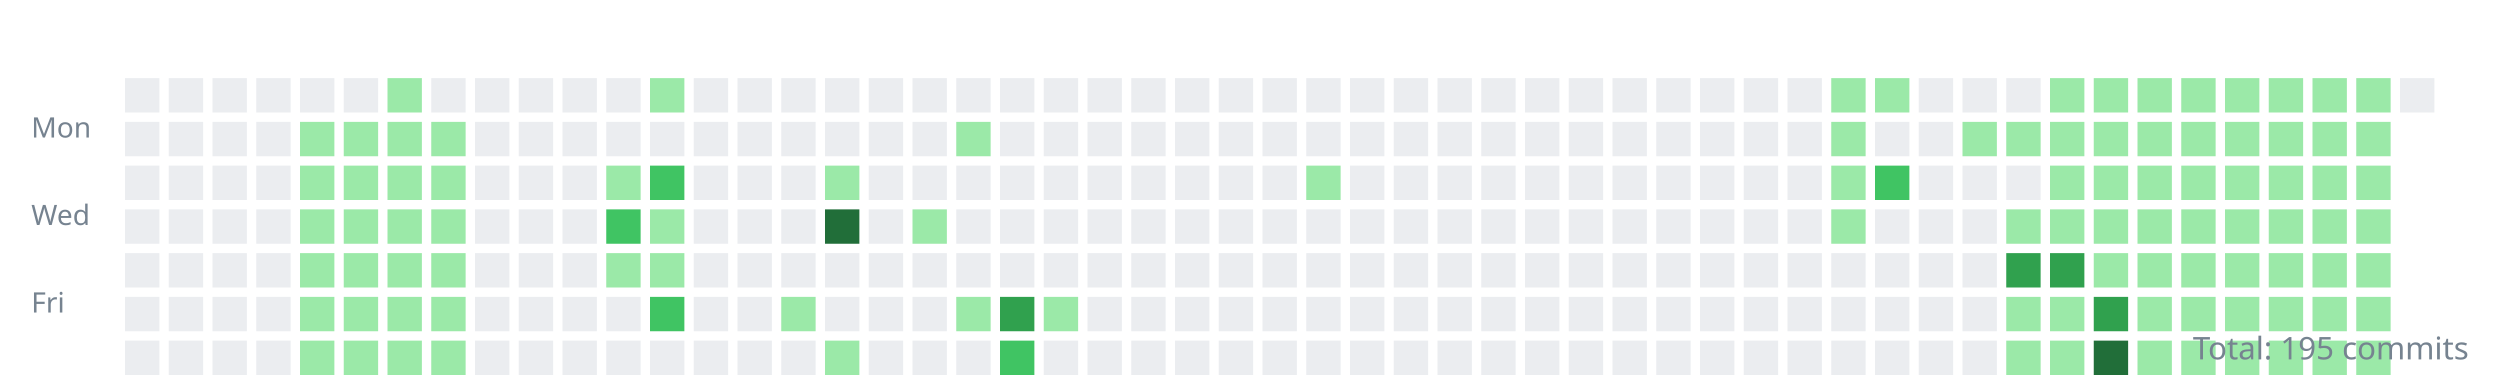
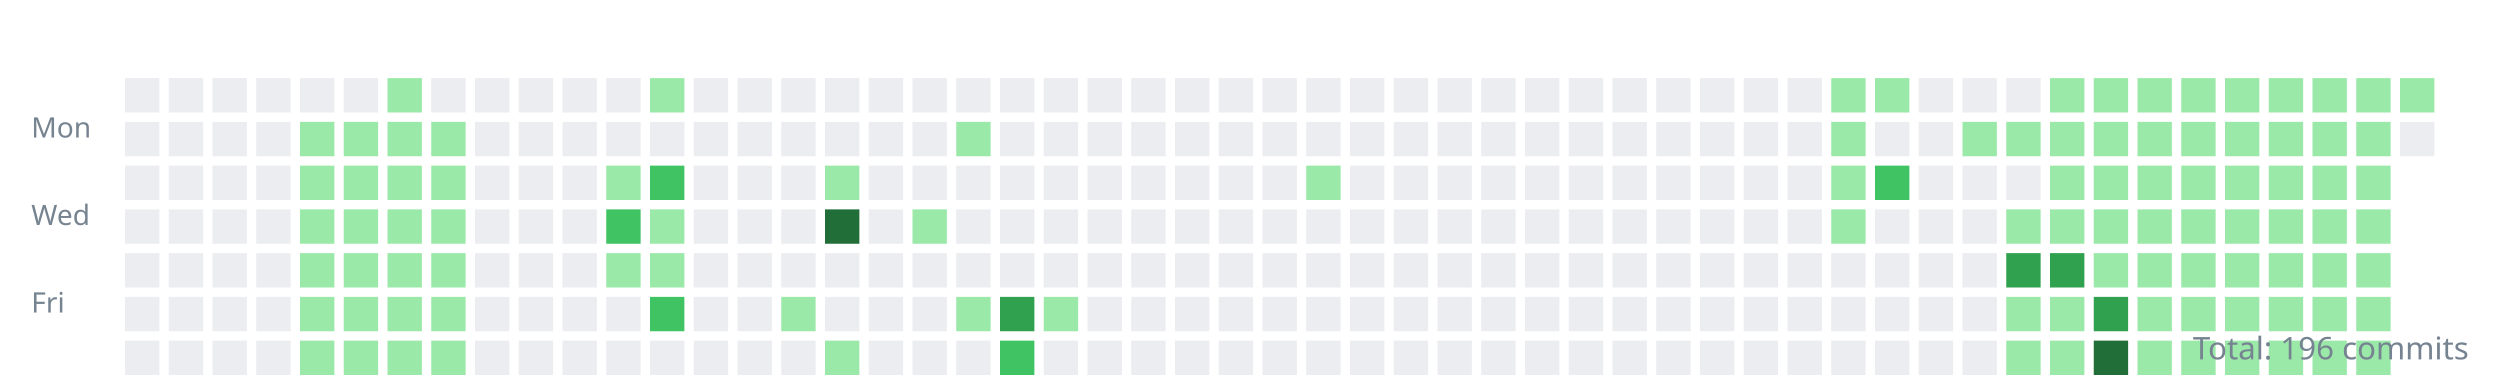
<svg xmlns="http://www.w3.org/2000/svg" width="800" height="120">
  <style>.day{outline:1px solid rgba(27,31,35,0.06);}text{font:9px sans-serif;fill:#768390;}</style>
  <g transform="translate(10,10)">
    <text y="34">Mon</text>
    <text y="62">Wed</text>
    <text y="90">Fri</text>
    <rect class="day" width="11" height="11" x="30" y="15" fill="#ebedf0" />
    <rect class="day" width="11" height="11" x="30" y="29" fill="#ebedf0" />
    <rect class="day" width="11" height="11" x="30" y="43" fill="#ebedf0" />
    <rect class="day" width="11" height="11" x="30" y="57" fill="#ebedf0" />
    <rect class="day" width="11" height="11" x="30" y="71" fill="#ebedf0" />
    <rect class="day" width="11" height="11" x="30" y="85" fill="#ebedf0" />
    <rect class="day" width="11" height="11" x="30" y="99" fill="#ebedf0" />
    <rect class="day" width="11" height="11" x="44" y="15" fill="#ebedf0" />
    <rect class="day" width="11" height="11" x="44" y="29" fill="#ebedf0" />
    <rect class="day" width="11" height="11" x="44" y="43" fill="#ebedf0" />
    <rect class="day" width="11" height="11" x="44" y="57" fill="#ebedf0" />
    <rect class="day" width="11" height="11" x="44" y="71" fill="#ebedf0" />
    <rect class="day" width="11" height="11" x="44" y="85" fill="#ebedf0" />
    <rect class="day" width="11" height="11" x="44" y="99" fill="#ebedf0" />
    <rect class="day" width="11" height="11" x="58" y="15" fill="#ebedf0" />
    <rect class="day" width="11" height="11" x="58" y="29" fill="#ebedf0" />
    <rect class="day" width="11" height="11" x="58" y="43" fill="#ebedf0" />
    <rect class="day" width="11" height="11" x="58" y="57" fill="#ebedf0" />
    <rect class="day" width="11" height="11" x="58" y="71" fill="#ebedf0" />
    <rect class="day" width="11" height="11" x="58" y="85" fill="#ebedf0" />
    <rect class="day" width="11" height="11" x="58" y="99" fill="#ebedf0" />
    <rect class="day" width="11" height="11" x="72" y="15" fill="#ebedf0" />
    <rect class="day" width="11" height="11" x="72" y="29" fill="#ebedf0" />
    <rect class="day" width="11" height="11" x="72" y="43" fill="#ebedf0" />
    <rect class="day" width="11" height="11" x="72" y="57" fill="#ebedf0" />
    <rect class="day" width="11" height="11" x="72" y="71" fill="#ebedf0" />
    <rect class="day" width="11" height="11" x="72" y="85" fill="#ebedf0" />
    <rect class="day" width="11" height="11" x="72" y="99" fill="#ebedf0" />
    <rect class="day" width="11" height="11" x="86" y="15" fill="#ebedf0" />
    <rect class="day" width="11" height="11" x="86" y="29" fill="#9be9a8" />
    <rect class="day" width="11" height="11" x="86" y="43" fill="#9be9a8" />
    <rect class="day" width="11" height="11" x="86" y="57" fill="#9be9a8" />
    <rect class="day" width="11" height="11" x="86" y="71" fill="#9be9a8" />
    <rect class="day" width="11" height="11" x="86" y="85" fill="#9be9a8" />
    <rect class="day" width="11" height="11" x="86" y="99" fill="#9be9a8" />
    <rect class="day" width="11" height="11" x="100" y="15" fill="#ebedf0" />
    <rect class="day" width="11" height="11" x="100" y="29" fill="#9be9a8" />
    <rect class="day" width="11" height="11" x="100" y="43" fill="#9be9a8" />
    <rect class="day" width="11" height="11" x="100" y="57" fill="#9be9a8" />
    <rect class="day" width="11" height="11" x="100" y="71" fill="#9be9a8" />
    <rect class="day" width="11" height="11" x="100" y="85" fill="#9be9a8" />
    <rect class="day" width="11" height="11" x="100" y="99" fill="#9be9a8" />
    <rect class="day" width="11" height="11" x="114" y="15" fill="#9be9a8" />
    <rect class="day" width="11" height="11" x="114" y="29" fill="#9be9a8" />
    <rect class="day" width="11" height="11" x="114" y="43" fill="#9be9a8" />
    <rect class="day" width="11" height="11" x="114" y="57" fill="#9be9a8" />
    <rect class="day" width="11" height="11" x="114" y="71" fill="#9be9a8" />
    <rect class="day" width="11" height="11" x="114" y="85" fill="#9be9a8" />
    <rect class="day" width="11" height="11" x="114" y="99" fill="#9be9a8" />
    <rect class="day" width="11" height="11" x="128" y="15" fill="#ebedf0" />
    <rect class="day" width="11" height="11" x="128" y="29" fill="#9be9a8" />
    <rect class="day" width="11" height="11" x="128" y="43" fill="#9be9a8" />
    <rect class="day" width="11" height="11" x="128" y="57" fill="#9be9a8" />
    <rect class="day" width="11" height="11" x="128" y="71" fill="#9be9a8" />
    <rect class="day" width="11" height="11" x="128" y="85" fill="#9be9a8" />
    <rect class="day" width="11" height="11" x="128" y="99" fill="#9be9a8" />
    <rect class="day" width="11" height="11" x="142" y="15" fill="#ebedf0" />
    <rect class="day" width="11" height="11" x="142" y="29" fill="#ebedf0" />
    <rect class="day" width="11" height="11" x="142" y="43" fill="#ebedf0" />
    <rect class="day" width="11" height="11" x="142" y="57" fill="#ebedf0" />
    <rect class="day" width="11" height="11" x="142" y="71" fill="#ebedf0" />
    <rect class="day" width="11" height="11" x="142" y="85" fill="#ebedf0" />
    <rect class="day" width="11" height="11" x="142" y="99" fill="#ebedf0" />
    <rect class="day" width="11" height="11" x="156" y="15" fill="#ebedf0" />
    <rect class="day" width="11" height="11" x="156" y="29" fill="#ebedf0" />
    <rect class="day" width="11" height="11" x="156" y="43" fill="#ebedf0" />
    <rect class="day" width="11" height="11" x="156" y="57" fill="#ebedf0" />
    <rect class="day" width="11" height="11" x="156" y="71" fill="#ebedf0" />
    <rect class="day" width="11" height="11" x="156" y="85" fill="#ebedf0" />
    <rect class="day" width="11" height="11" x="156" y="99" fill="#ebedf0" />
    <rect class="day" width="11" height="11" x="170" y="15" fill="#ebedf0" />
    <rect class="day" width="11" height="11" x="170" y="29" fill="#ebedf0" />
    <rect class="day" width="11" height="11" x="170" y="43" fill="#ebedf0" />
    <rect class="day" width="11" height="11" x="170" y="57" fill="#ebedf0" />
    <rect class="day" width="11" height="11" x="170" y="71" fill="#ebedf0" />
    <rect class="day" width="11" height="11" x="170" y="85" fill="#ebedf0" />
    <rect class="day" width="11" height="11" x="170" y="99" fill="#ebedf0" />
    <rect class="day" width="11" height="11" x="184" y="15" fill="#ebedf0" />
    <rect class="day" width="11" height="11" x="184" y="29" fill="#ebedf0" />
    <rect class="day" width="11" height="11" x="184" y="43" fill="#9be9a8" />
    <rect class="day" width="11" height="11" x="184" y="57" fill="#40c463" />
    <rect class="day" width="11" height="11" x="184" y="71" fill="#9be9a8" />
    <rect class="day" width="11" height="11" x="184" y="85" fill="#ebedf0" />
    <rect class="day" width="11" height="11" x="184" y="99" fill="#ebedf0" />
    <rect class="day" width="11" height="11" x="198" y="15" fill="#9be9a8" />
    <rect class="day" width="11" height="11" x="198" y="29" fill="#ebedf0" />
    <rect class="day" width="11" height="11" x="198" y="43" fill="#40c463" />
    <rect class="day" width="11" height="11" x="198" y="57" fill="#9be9a8" />
    <rect class="day" width="11" height="11" x="198" y="71" fill="#9be9a8" />
    <rect class="day" width="11" height="11" x="198" y="85" fill="#40c463" />
    <rect class="day" width="11" height="11" x="198" y="99" fill="#ebedf0" />
    <rect class="day" width="11" height="11" x="212" y="15" fill="#ebedf0" />
    <rect class="day" width="11" height="11" x="212" y="29" fill="#ebedf0" />
    <rect class="day" width="11" height="11" x="212" y="43" fill="#ebedf0" />
    <rect class="day" width="11" height="11" x="212" y="57" fill="#ebedf0" />
    <rect class="day" width="11" height="11" x="212" y="71" fill="#ebedf0" />
    <rect class="day" width="11" height="11" x="212" y="85" fill="#ebedf0" />
    <rect class="day" width="11" height="11" x="212" y="99" fill="#ebedf0" />
    <rect class="day" width="11" height="11" x="226" y="15" fill="#ebedf0" />
    <rect class="day" width="11" height="11" x="226" y="29" fill="#ebedf0" />
    <rect class="day" width="11" height="11" x="226" y="43" fill="#ebedf0" />
    <rect class="day" width="11" height="11" x="226" y="57" fill="#ebedf0" />
    <rect class="day" width="11" height="11" x="226" y="71" fill="#ebedf0" />
    <rect class="day" width="11" height="11" x="226" y="85" fill="#ebedf0" />
    <rect class="day" width="11" height="11" x="226" y="99" fill="#ebedf0" />
    <rect class="day" width="11" height="11" x="240" y="15" fill="#ebedf0" />
    <rect class="day" width="11" height="11" x="240" y="29" fill="#ebedf0" />
    <rect class="day" width="11" height="11" x="240" y="43" fill="#ebedf0" />
    <rect class="day" width="11" height="11" x="240" y="57" fill="#ebedf0" />
    <rect class="day" width="11" height="11" x="240" y="71" fill="#ebedf0" />
    <rect class="day" width="11" height="11" x="240" y="85" fill="#9be9a8" />
    <rect class="day" width="11" height="11" x="240" y="99" fill="#ebedf0" />
    <rect class="day" width="11" height="11" x="254" y="15" fill="#ebedf0" />
    <rect class="day" width="11" height="11" x="254" y="29" fill="#ebedf0" />
    <rect class="day" width="11" height="11" x="254" y="43" fill="#9be9a8" />
    <rect class="day" width="11" height="11" x="254" y="57" fill="#216e39" />
    <rect class="day" width="11" height="11" x="254" y="71" fill="#ebedf0" />
    <rect class="day" width="11" height="11" x="254" y="85" fill="#ebedf0" />
    <rect class="day" width="11" height="11" x="254" y="99" fill="#9be9a8" />
    <rect class="day" width="11" height="11" x="268" y="15" fill="#ebedf0" />
    <rect class="day" width="11" height="11" x="268" y="29" fill="#ebedf0" />
    <rect class="day" width="11" height="11" x="268" y="43" fill="#ebedf0" />
    <rect class="day" width="11" height="11" x="268" y="57" fill="#ebedf0" />
    <rect class="day" width="11" height="11" x="268" y="71" fill="#ebedf0" />
    <rect class="day" width="11" height="11" x="268" y="85" fill="#ebedf0" />
    <rect class="day" width="11" height="11" x="268" y="99" fill="#ebedf0" />
    <rect class="day" width="11" height="11" x="282" y="15" fill="#ebedf0" />
    <rect class="day" width="11" height="11" x="282" y="29" fill="#ebedf0" />
    <rect class="day" width="11" height="11" x="282" y="43" fill="#ebedf0" />
    <rect class="day" width="11" height="11" x="282" y="57" fill="#9be9a8" />
    <rect class="day" width="11" height="11" x="282" y="71" fill="#ebedf0" />
    <rect class="day" width="11" height="11" x="282" y="85" fill="#ebedf0" />
    <rect class="day" width="11" height="11" x="282" y="99" fill="#ebedf0" />
    <rect class="day" width="11" height="11" x="296" y="15" fill="#ebedf0" />
    <rect class="day" width="11" height="11" x="296" y="29" fill="#9be9a8" />
    <rect class="day" width="11" height="11" x="296" y="43" fill="#ebedf0" />
    <rect class="day" width="11" height="11" x="296" y="57" fill="#ebedf0" />
    <rect class="day" width="11" height="11" x="296" y="71" fill="#ebedf0" />
    <rect class="day" width="11" height="11" x="296" y="85" fill="#9be9a8" />
    <rect class="day" width="11" height="11" x="296" y="99" fill="#ebedf0" />
    <rect class="day" width="11" height="11" x="310" y="15" fill="#ebedf0" />
    <rect class="day" width="11" height="11" x="310" y="29" fill="#ebedf0" />
    <rect class="day" width="11" height="11" x="310" y="43" fill="#ebedf0" />
    <rect class="day" width="11" height="11" x="310" y="57" fill="#ebedf0" />
    <rect class="day" width="11" height="11" x="310" y="71" fill="#ebedf0" />
    <rect class="day" width="11" height="11" x="310" y="85" fill="#30a14e" />
    <rect class="day" width="11" height="11" x="310" y="99" fill="#40c463" />
    <rect class="day" width="11" height="11" x="324" y="15" fill="#ebedf0" />
    <rect class="day" width="11" height="11" x="324" y="29" fill="#ebedf0" />
    <rect class="day" width="11" height="11" x="324" y="43" fill="#ebedf0" />
    <rect class="day" width="11" height="11" x="324" y="57" fill="#ebedf0" />
    <rect class="day" width="11" height="11" x="324" y="71" fill="#ebedf0" />
    <rect class="day" width="11" height="11" x="324" y="85" fill="#9be9a8" />
    <rect class="day" width="11" height="11" x="324" y="99" fill="#ebedf0" />
    <rect class="day" width="11" height="11" x="338" y="15" fill="#ebedf0" />
    <rect class="day" width="11" height="11" x="338" y="29" fill="#ebedf0" />
    <rect class="day" width="11" height="11" x="338" y="43" fill="#ebedf0" />
    <rect class="day" width="11" height="11" x="338" y="57" fill="#ebedf0" />
    <rect class="day" width="11" height="11" x="338" y="71" fill="#ebedf0" />
    <rect class="day" width="11" height="11" x="338" y="85" fill="#ebedf0" />
    <rect class="day" width="11" height="11" x="338" y="99" fill="#ebedf0" />
    <rect class="day" width="11" height="11" x="352" y="15" fill="#ebedf0" />
    <rect class="day" width="11" height="11" x="352" y="29" fill="#ebedf0" />
    <rect class="day" width="11" height="11" x="352" y="43" fill="#ebedf0" />
    <rect class="day" width="11" height="11" x="352" y="57" fill="#ebedf0" />
    <rect class="day" width="11" height="11" x="352" y="71" fill="#ebedf0" />
    <rect class="day" width="11" height="11" x="352" y="85" fill="#ebedf0" />
    <rect class="day" width="11" height="11" x="352" y="99" fill="#ebedf0" />
    <rect class="day" width="11" height="11" x="366" y="15" fill="#ebedf0" />
    <rect class="day" width="11" height="11" x="366" y="29" fill="#ebedf0" />
    <rect class="day" width="11" height="11" x="366" y="43" fill="#ebedf0" />
    <rect class="day" width="11" height="11" x="366" y="57" fill="#ebedf0" />
    <rect class="day" width="11" height="11" x="366" y="71" fill="#ebedf0" />
    <rect class="day" width="11" height="11" x="366" y="85" fill="#ebedf0" />
    <rect class="day" width="11" height="11" x="366" y="99" fill="#ebedf0" />
    <rect class="day" width="11" height="11" x="380" y="15" fill="#ebedf0" />
    <rect class="day" width="11" height="11" x="380" y="29" fill="#ebedf0" />
    <rect class="day" width="11" height="11" x="380" y="43" fill="#ebedf0" />
    <rect class="day" width="11" height="11" x="380" y="57" fill="#ebedf0" />
    <rect class="day" width="11" height="11" x="380" y="71" fill="#ebedf0" />
    <rect class="day" width="11" height="11" x="380" y="85" fill="#ebedf0" />
    <rect class="day" width="11" height="11" x="380" y="99" fill="#ebedf0" />
    <rect class="day" width="11" height="11" x="394" y="15" fill="#ebedf0" />
    <rect class="day" width="11" height="11" x="394" y="29" fill="#ebedf0" />
    <rect class="day" width="11" height="11" x="394" y="43" fill="#ebedf0" />
    <rect class="day" width="11" height="11" x="394" y="57" fill="#ebedf0" />
    <rect class="day" width="11" height="11" x="394" y="71" fill="#ebedf0" />
    <rect class="day" width="11" height="11" x="394" y="85" fill="#ebedf0" />
    <rect class="day" width="11" height="11" x="394" y="99" fill="#ebedf0" />
    <rect class="day" width="11" height="11" x="408" y="15" fill="#ebedf0" />
    <rect class="day" width="11" height="11" x="408" y="29" fill="#ebedf0" />
    <rect class="day" width="11" height="11" x="408" y="43" fill="#9be9a8" />
    <rect class="day" width="11" height="11" x="408" y="57" fill="#ebedf0" />
    <rect class="day" width="11" height="11" x="408" y="71" fill="#ebedf0" />
    <rect class="day" width="11" height="11" x="408" y="85" fill="#ebedf0" />
    <rect class="day" width="11" height="11" x="408" y="99" fill="#ebedf0" />
    <rect class="day" width="11" height="11" x="422" y="15" fill="#ebedf0" />
    <rect class="day" width="11" height="11" x="422" y="29" fill="#ebedf0" />
    <rect class="day" width="11" height="11" x="422" y="43" fill="#ebedf0" />
    <rect class="day" width="11" height="11" x="422" y="57" fill="#ebedf0" />
    <rect class="day" width="11" height="11" x="422" y="71" fill="#ebedf0" />
    <rect class="day" width="11" height="11" x="422" y="85" fill="#ebedf0" />
    <rect class="day" width="11" height="11" x="422" y="99" fill="#ebedf0" />
    <rect class="day" width="11" height="11" x="436" y="15" fill="#ebedf0" />
    <rect class="day" width="11" height="11" x="436" y="29" fill="#ebedf0" />
    <rect class="day" width="11" height="11" x="436" y="43" fill="#ebedf0" />
    <rect class="day" width="11" height="11" x="436" y="57" fill="#ebedf0" />
    <rect class="day" width="11" height="11" x="436" y="71" fill="#ebedf0" />
    <rect class="day" width="11" height="11" x="436" y="85" fill="#ebedf0" />
    <rect class="day" width="11" height="11" x="436" y="99" fill="#ebedf0" />
    <rect class="day" width="11" height="11" x="450" y="15" fill="#ebedf0" />
    <rect class="day" width="11" height="11" x="450" y="29" fill="#ebedf0" />
    <rect class="day" width="11" height="11" x="450" y="43" fill="#ebedf0" />
    <rect class="day" width="11" height="11" x="450" y="57" fill="#ebedf0" />
    <rect class="day" width="11" height="11" x="450" y="71" fill="#ebedf0" />
    <rect class="day" width="11" height="11" x="450" y="85" fill="#ebedf0" />
    <rect class="day" width="11" height="11" x="450" y="99" fill="#ebedf0" />
    <rect class="day" width="11" height="11" x="464" y="15" fill="#ebedf0" />
    <rect class="day" width="11" height="11" x="464" y="29" fill="#ebedf0" />
    <rect class="day" width="11" height="11" x="464" y="43" fill="#ebedf0" />
    <rect class="day" width="11" height="11" x="464" y="57" fill="#ebedf0" />
    <rect class="day" width="11" height="11" x="464" y="71" fill="#ebedf0" />
    <rect class="day" width="11" height="11" x="464" y="85" fill="#ebedf0" />
    <rect class="day" width="11" height="11" x="464" y="99" fill="#ebedf0" />
    <rect class="day" width="11" height="11" x="478" y="15" fill="#ebedf0" />
    <rect class="day" width="11" height="11" x="478" y="29" fill="#ebedf0" />
    <rect class="day" width="11" height="11" x="478" y="43" fill="#ebedf0" />
    <rect class="day" width="11" height="11" x="478" y="57" fill="#ebedf0" />
    <rect class="day" width="11" height="11" x="478" y="71" fill="#ebedf0" />
    <rect class="day" width="11" height="11" x="478" y="85" fill="#ebedf0" />
    <rect class="day" width="11" height="11" x="478" y="99" fill="#ebedf0" />
    <rect class="day" width="11" height="11" x="492" y="15" fill="#ebedf0" />
    <rect class="day" width="11" height="11" x="492" y="29" fill="#ebedf0" />
    <rect class="day" width="11" height="11" x="492" y="43" fill="#ebedf0" />
    <rect class="day" width="11" height="11" x="492" y="57" fill="#ebedf0" />
    <rect class="day" width="11" height="11" x="492" y="71" fill="#ebedf0" />
    <rect class="day" width="11" height="11" x="492" y="85" fill="#ebedf0" />
    <rect class="day" width="11" height="11" x="492" y="99" fill="#ebedf0" />
    <rect class="day" width="11" height="11" x="506" y="15" fill="#ebedf0" />
    <rect class="day" width="11" height="11" x="506" y="29" fill="#ebedf0" />
    <rect class="day" width="11" height="11" x="506" y="43" fill="#ebedf0" />
    <rect class="day" width="11" height="11" x="506" y="57" fill="#ebedf0" />
    <rect class="day" width="11" height="11" x="506" y="71" fill="#ebedf0" />
    <rect class="day" width="11" height="11" x="506" y="85" fill="#ebedf0" />
    <rect class="day" width="11" height="11" x="506" y="99" fill="#ebedf0" />
    <rect class="day" width="11" height="11" x="520" y="15" fill="#ebedf0" />
    <rect class="day" width="11" height="11" x="520" y="29" fill="#ebedf0" />
    <rect class="day" width="11" height="11" x="520" y="43" fill="#ebedf0" />
    <rect class="day" width="11" height="11" x="520" y="57" fill="#ebedf0" />
    <rect class="day" width="11" height="11" x="520" y="71" fill="#ebedf0" />
    <rect class="day" width="11" height="11" x="520" y="85" fill="#ebedf0" />
    <rect class="day" width="11" height="11" x="520" y="99" fill="#ebedf0" />
    <rect class="day" width="11" height="11" x="534" y="15" fill="#ebedf0" />
    <rect class="day" width="11" height="11" x="534" y="29" fill="#ebedf0" />
    <rect class="day" width="11" height="11" x="534" y="43" fill="#ebedf0" />
    <rect class="day" width="11" height="11" x="534" y="57" fill="#ebedf0" />
    <rect class="day" width="11" height="11" x="534" y="71" fill="#ebedf0" />
    <rect class="day" width="11" height="11" x="534" y="85" fill="#ebedf0" />
    <rect class="day" width="11" height="11" x="534" y="99" fill="#ebedf0" />
    <rect class="day" width="11" height="11" x="548" y="15" fill="#ebedf0" />
    <rect class="day" width="11" height="11" x="548" y="29" fill="#ebedf0" />
    <rect class="day" width="11" height="11" x="548" y="43" fill="#ebedf0" />
    <rect class="day" width="11" height="11" x="548" y="57" fill="#ebedf0" />
    <rect class="day" width="11" height="11" x="548" y="71" fill="#ebedf0" />
    <rect class="day" width="11" height="11" x="548" y="85" fill="#ebedf0" />
    <rect class="day" width="11" height="11" x="548" y="99" fill="#ebedf0" />
    <rect class="day" width="11" height="11" x="562" y="15" fill="#ebedf0" />
    <rect class="day" width="11" height="11" x="562" y="29" fill="#ebedf0" />
    <rect class="day" width="11" height="11" x="562" y="43" fill="#ebedf0" />
    <rect class="day" width="11" height="11" x="562" y="57" fill="#ebedf0" />
    <rect class="day" width="11" height="11" x="562" y="71" fill="#ebedf0" />
    <rect class="day" width="11" height="11" x="562" y="85" fill="#ebedf0" />
    <rect class="day" width="11" height="11" x="562" y="99" fill="#ebedf0" />
    <rect class="day" width="11" height="11" x="576" y="15" fill="#9be9a8" />
    <rect class="day" width="11" height="11" x="576" y="29" fill="#9be9a8" />
    <rect class="day" width="11" height="11" x="576" y="43" fill="#9be9a8" />
    <rect class="day" width="11" height="11" x="576" y="57" fill="#9be9a8" />
    <rect class="day" width="11" height="11" x="576" y="71" fill="#ebedf0" />
    <rect class="day" width="11" height="11" x="576" y="85" fill="#ebedf0" />
    <rect class="day" width="11" height="11" x="576" y="99" fill="#ebedf0" />
    <rect class="day" width="11" height="11" x="590" y="15" fill="#9be9a8" />
    <rect class="day" width="11" height="11" x="590" y="29" fill="#ebedf0" />
    <rect class="day" width="11" height="11" x="590" y="43" fill="#40c463" />
    <rect class="day" width="11" height="11" x="590" y="57" fill="#ebedf0" />
    <rect class="day" width="11" height="11" x="590" y="71" fill="#ebedf0" />
    <rect class="day" width="11" height="11" x="590" y="85" fill="#ebedf0" />
    <rect class="day" width="11" height="11" x="590" y="99" fill="#ebedf0" />
    <rect class="day" width="11" height="11" x="604" y="15" fill="#ebedf0" />
    <rect class="day" width="11" height="11" x="604" y="29" fill="#ebedf0" />
    <rect class="day" width="11" height="11" x="604" y="43" fill="#ebedf0" />
    <rect class="day" width="11" height="11" x="604" y="57" fill="#ebedf0" />
    <rect class="day" width="11" height="11" x="604" y="71" fill="#ebedf0" />
    <rect class="day" width="11" height="11" x="604" y="85" fill="#ebedf0" />
    <rect class="day" width="11" height="11" x="604" y="99" fill="#ebedf0" />
    <rect class="day" width="11" height="11" x="618" y="15" fill="#ebedf0" />
    <rect class="day" width="11" height="11" x="618" y="29" fill="#9be9a8" />
    <rect class="day" width="11" height="11" x="618" y="43" fill="#ebedf0" />
    <rect class="day" width="11" height="11" x="618" y="57" fill="#ebedf0" />
    <rect class="day" width="11" height="11" x="618" y="71" fill="#ebedf0" />
    <rect class="day" width="11" height="11" x="618" y="85" fill="#ebedf0" />
    <rect class="day" width="11" height="11" x="618" y="99" fill="#ebedf0" />
    <rect class="day" width="11" height="11" x="632" y="15" fill="#ebedf0" />
    <rect class="day" width="11" height="11" x="632" y="29" fill="#9be9a8" />
    <rect class="day" width="11" height="11" x="632" y="43" fill="#ebedf0" />
    <rect class="day" width="11" height="11" x="632" y="57" fill="#9be9a8" />
    <rect class="day" width="11" height="11" x="632" y="71" fill="#30a14e" />
    <rect class="day" width="11" height="11" x="632" y="85" fill="#9be9a8" />
    <rect class="day" width="11" height="11" x="632" y="99" fill="#9be9a8" />
    <rect class="day" width="11" height="11" x="646" y="15" fill="#9be9a8" />
    <rect class="day" width="11" height="11" x="646" y="29" fill="#9be9a8" />
    <rect class="day" width="11" height="11" x="646" y="43" fill="#9be9a8" />
    <rect class="day" width="11" height="11" x="646" y="57" fill="#9be9a8" />
    <rect class="day" width="11" height="11" x="646" y="71" fill="#30a14e" />
    <rect class="day" width="11" height="11" x="646" y="85" fill="#9be9a8" />
    <rect class="day" width="11" height="11" x="646" y="99" fill="#9be9a8" />
    <rect class="day" width="11" height="11" x="660" y="15" fill="#9be9a8" />
    <rect class="day" width="11" height="11" x="660" y="29" fill="#9be9a8" />
    <rect class="day" width="11" height="11" x="660" y="43" fill="#9be9a8" />
    <rect class="day" width="11" height="11" x="660" y="57" fill="#9be9a8" />
    <rect class="day" width="11" height="11" x="660" y="71" fill="#9be9a8" />
    <rect class="day" width="11" height="11" x="660" y="85" fill="#30a14e" />
    <rect class="day" width="11" height="11" x="660" y="99" fill="#216e39" />
    <rect class="day" width="11" height="11" x="674" y="15" fill="#9be9a8" />
    <rect class="day" width="11" height="11" x="674" y="29" fill="#9be9a8" />
    <rect class="day" width="11" height="11" x="674" y="43" fill="#9be9a8" />
    <rect class="day" width="11" height="11" x="674" y="57" fill="#9be9a8" />
    <rect class="day" width="11" height="11" x="674" y="71" fill="#9be9a8" />
    <rect class="day" width="11" height="11" x="674" y="85" fill="#9be9a8" />
    <rect class="day" width="11" height="11" x="674" y="99" fill="#9be9a8" />
    <rect class="day" width="11" height="11" x="688" y="15" fill="#9be9a8" />
    <rect class="day" width="11" height="11" x="688" y="29" fill="#9be9a8" />
    <rect class="day" width="11" height="11" x="688" y="43" fill="#9be9a8" />
    <rect class="day" width="11" height="11" x="688" y="57" fill="#9be9a8" />
    <rect class="day" width="11" height="11" x="688" y="71" fill="#9be9a8" />
    <rect class="day" width="11" height="11" x="688" y="85" fill="#9be9a8" />
    <rect class="day" width="11" height="11" x="688" y="99" fill="#9be9a8" />
    <rect class="day" width="11" height="11" x="702" y="15" fill="#9be9a8" />
    <rect class="day" width="11" height="11" x="702" y="29" fill="#9be9a8" />
    <rect class="day" width="11" height="11" x="702" y="43" fill="#9be9a8" />
    <rect class="day" width="11" height="11" x="702" y="57" fill="#9be9a8" />
    <rect class="day" width="11" height="11" x="702" y="71" fill="#9be9a8" />
    <rect class="day" width="11" height="11" x="702" y="85" fill="#9be9a8" />
    <rect class="day" width="11" height="11" x="702" y="99" fill="#9be9a8" />
    <rect class="day" width="11" height="11" x="716" y="15" fill="#9be9a8" />
    <rect class="day" width="11" height="11" x="716" y="29" fill="#9be9a8" />
    <rect class="day" width="11" height="11" x="716" y="43" fill="#9be9a8" />
    <rect class="day" width="11" height="11" x="716" y="57" fill="#9be9a8" />
    <rect class="day" width="11" height="11" x="716" y="71" fill="#9be9a8" />
    <rect class="day" width="11" height="11" x="716" y="85" fill="#9be9a8" />
    <rect class="day" width="11" height="11" x="716" y="99" fill="#9be9a8" />
    <rect class="day" width="11" height="11" x="730" y="15" fill="#9be9a8" />
    <rect class="day" width="11" height="11" x="730" y="29" fill="#9be9a8" />
    <rect class="day" width="11" height="11" x="730" y="43" fill="#9be9a8" />
    <rect class="day" width="11" height="11" x="730" y="57" fill="#9be9a8" />
    <rect class="day" width="11" height="11" x="730" y="71" fill="#9be9a8" />
    <rect class="day" width="11" height="11" x="730" y="85" fill="#9be9a8" />
    <rect class="day" width="11" height="11" x="730" y="99" fill="#9be9a8" />
    <rect class="day" width="11" height="11" x="744" y="15" fill="#9be9a8" />
    <rect class="day" width="11" height="11" x="744" y="29" fill="#9be9a8" />
    <rect class="day" width="11" height="11" x="744" y="43" fill="#9be9a8" />
    <rect class="day" width="11" height="11" x="744" y="57" fill="#9be9a8" />
    <rect class="day" width="11" height="11" x="744" y="71" fill="#9be9a8" />
    <rect class="day" width="11" height="11" x="744" y="85" fill="#9be9a8" />
    <rect class="day" width="11" height="11" x="744" y="99" fill="#9be9a8" />
-     <rect class="day" width="11" height="11" x="758" y="15" fill="#ebedf0" />
+     <rect class="day" width="11" height="11" x="758" y="15" fill="#9be9a8" />
+     <rect class="day" width="11" height="11" x="758" y="29" fill="#ebedf0" />
  </g>
-   <text x="790" y="115" text-anchor="end" style="font-size:10px">Total: 195 commits</text>
+   <text x="790" y="115" text-anchor="end" style="font-size:10px">Total: 196 commits</text>
</svg>
